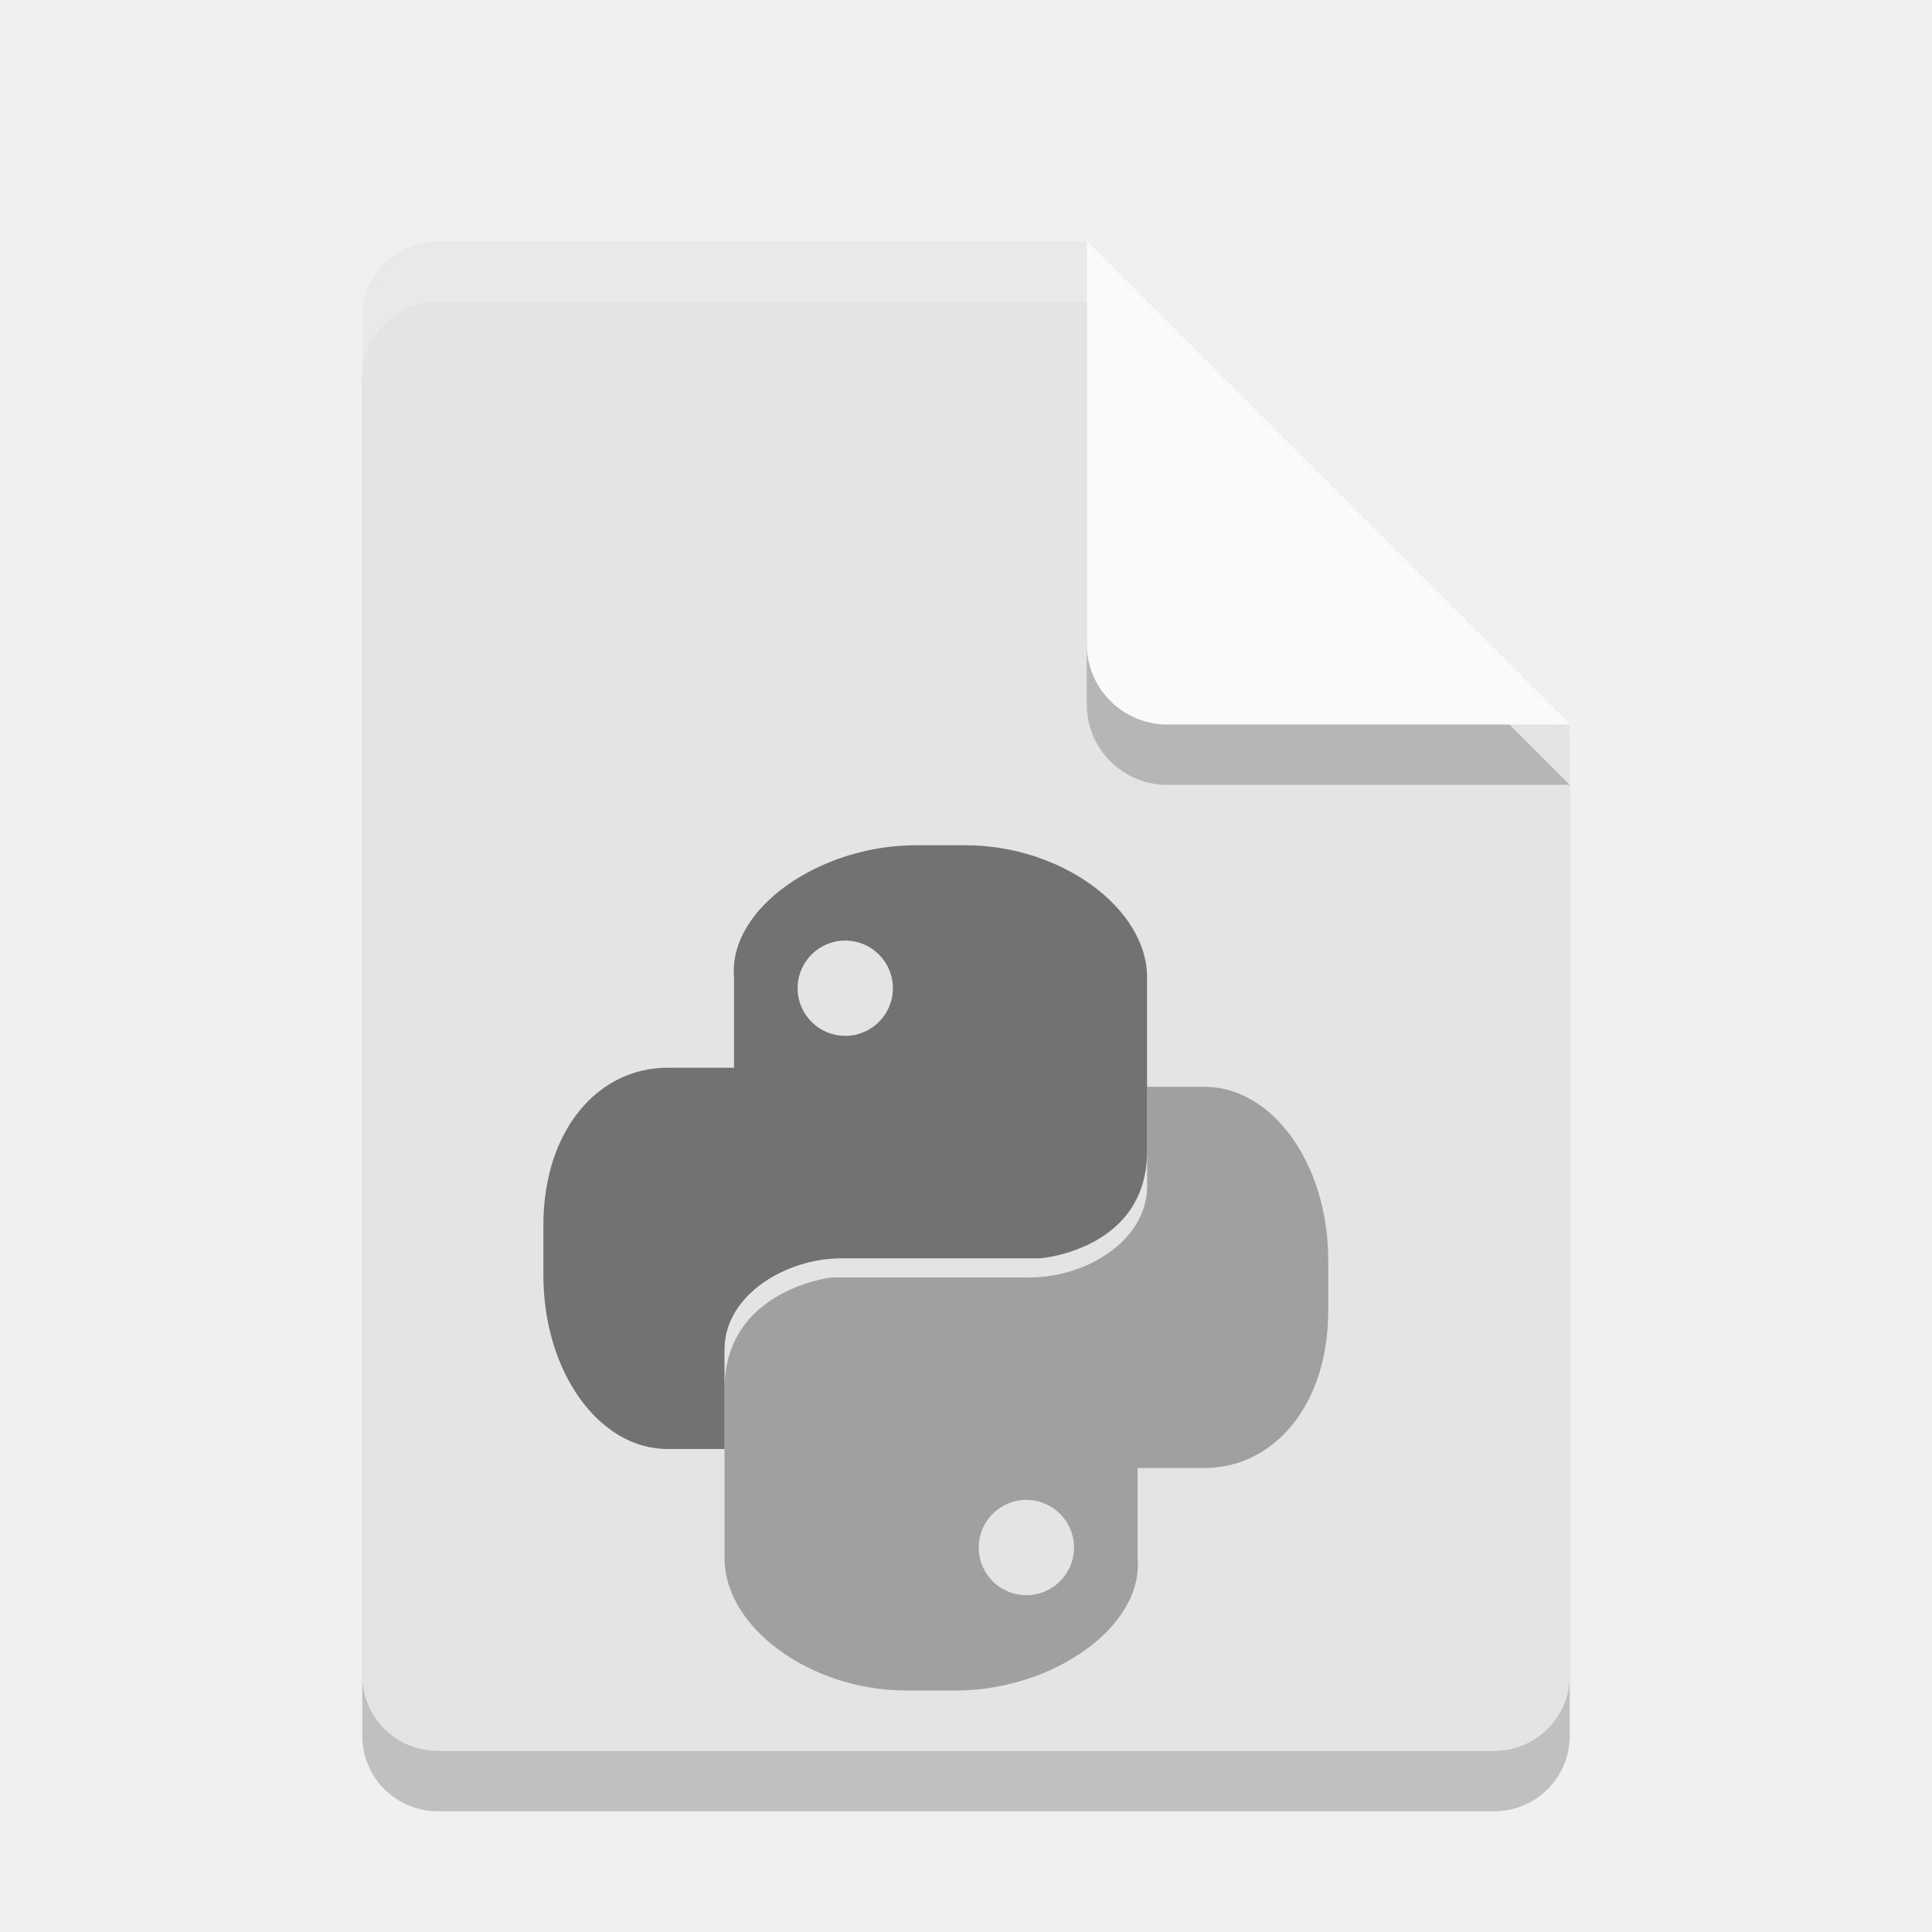
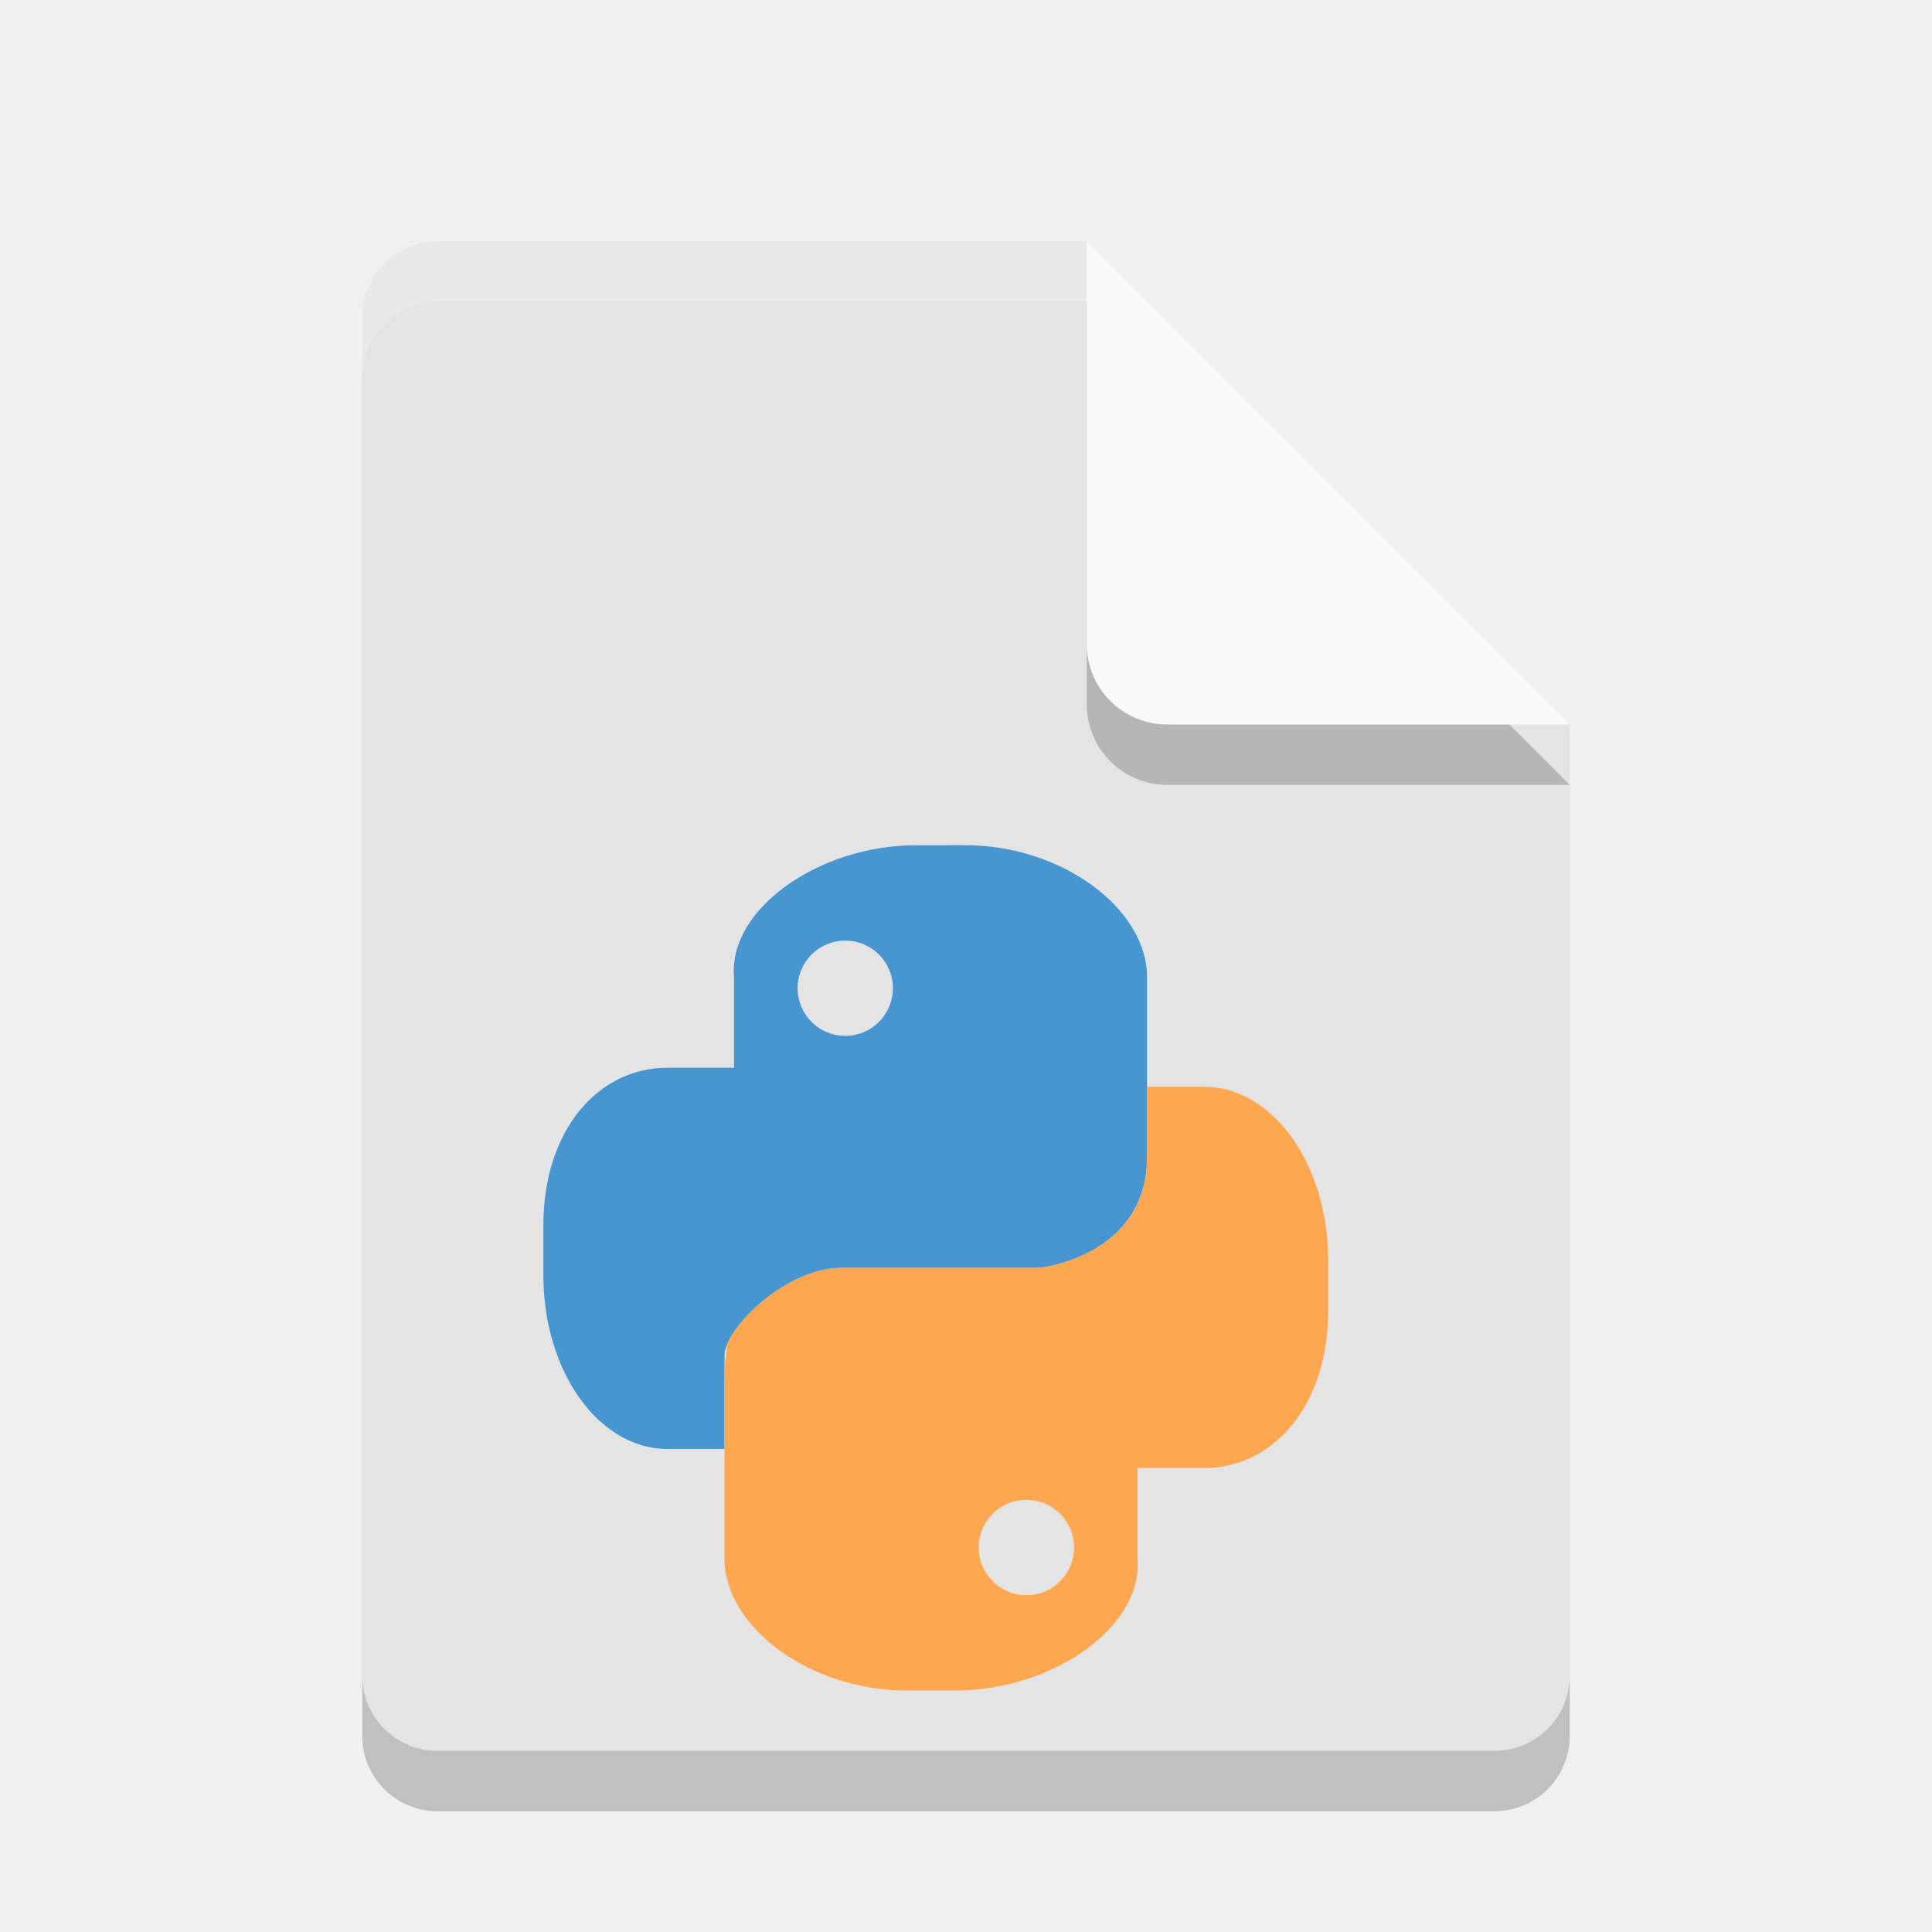
<svg xmlns="http://www.w3.org/2000/svg" width="32" height="32" version="1">
  <path style="opacity:0.2" d="M 7.25,5 C 6.558,5 6,5.558 6,6.25 v 22.5 C 6,29.442 6.558,30 7.25,30 h 17.5 C 25.442,30 26,29.442 26,28.75 V 13 L 19.125,11.875 18,5 Z" />
  <path fill="#e4e4e4" d="m7.25 4c-0.693 0-1.25 0.557-1.25 1.25v22.5c0 0.692 0.557 1.25 1.25 1.25h17.5c0.692 0 1.25-0.558 1.25-1.25v-15.75l-6.875-1.125-1.125-6.875z" />
  <path style="opacity:0.2" d="m 18,5 v 6.667 c 0,0.736 0.597,1.333 1.333,1.333 H 26 l -8,-8 z" />
  <path fill="#fafafa" d="m18 4v6.667c0 0.736 0.597 1.333 1.333 1.333h6.667l-8-8z" />
-   <path opacity=".5" d="m15.168 14c-1.595 0-3.11 1.053-3.01 2.188v1.497h-1.102c-1.139-0.001-2.056 1.02-2.056 2.614v0.822c0 1.595 0.917 2.879 2.056 2.879h0.944v-1.645c0-0.911 1.023-1.513 1.934-1.513h3.289s1.776-0.132 1.776-1.776v-2.878c0-1.139-1.415-2.188-3.01-2.188zm-1.168 1.579c0.436 0 0.789 0.353 0.789 0.789s-0.353 0.789-0.789 0.789c-0.436 0-0.789-0.353-0.789-0.789 0-0.436 0.353-0.789 0.789-0.789z" />
+   <path d="m 15.168,14 c -1.595,0 -3.11,1.053 -3.01,2.188 v 1.497 h -1.102 c -1.139,-0.001 -2.056,1.02 -2.056,2.614 v 0.822 c 0,1.595 0.917,2.879 2.056,2.879 h 0.944 V 22.455 C 12,22 13.023,21 13.934,21 h 3.289 c 0,0 1.776,-0.19 1.776,-1.835 v -2.978 c 0,-1.139 -1.415,-2.188 -3.01,-2.188 z M 14,15.579 c 0.436,0 0.789,0.353 0.789,0.789 0,0.436 -0.353,0.789 -0.789,0.789 -0.436,0 -0.789,-0.353 -0.789,-0.789 0,-0.436 0.353,-0.789 0.789,-0.789 z" style="fill:#4795d1" />
  <path fill="#fff" opacity=".2" d="m7.25 4c-0.693 0-1.25 0.557-1.25 1.25v1c0-0.693 0.557-1.25 1.25-1.25h10.75v-1z" />
-   <path opacity=".3" d="m15.832 28c1.595 0 3.11-1.053 3.01-2.188v-1.497h1.102c1.139 0.001 2.056-1.02 2.056-2.614v-0.822c0-1.595-0.917-2.879-2.056-2.879h-0.944v1.645c0 0.911-1.023 1.513-1.934 1.513h-3.289s-1.776 0.197-1.776 1.842v2.812c0 1.139 1.415 2.188 3.01 2.188zm1.168-1.579c-0.436 0-0.789-0.353-0.789-0.789s0.353-0.789 0.789-0.789c0.436 0 0.789 0.353 0.789 0.789 0 0.436-0.353 0.789-0.789 0.789z" />
+   <path style="fill:#ffa751" d="M 19 18 L 19 19.166 C 19 20.811 17.225 21 17.225 21 L 13.934 21 C 13.138 21 12.258 21.762 12.047 22.258 C 12.027 22.431 12 22.585 12 22.801 L 12 24 L 12 25.812 C 12 26.951 13.415 28 15.01 28 L 15.832 28 C 17.427 28 18.941 26.947 18.842 25.812 L 18.842 24.316 L 19.943 24.316 C 21.082 24.317 22 23.295 22 21.701 L 22 20.879 C 22 19.284 21.082 18 19.943 18 L 19 18 z M 17 24.842 C 17.436 24.842 17.789 25.195 17.789 25.631 C 17.789 26.067 17.436 26.422 17 26.422 C 16.564 26.422 16.211 26.067 16.211 25.631 C 16.211 25.195 16.564 24.842 17 24.842 z" />
</svg>
